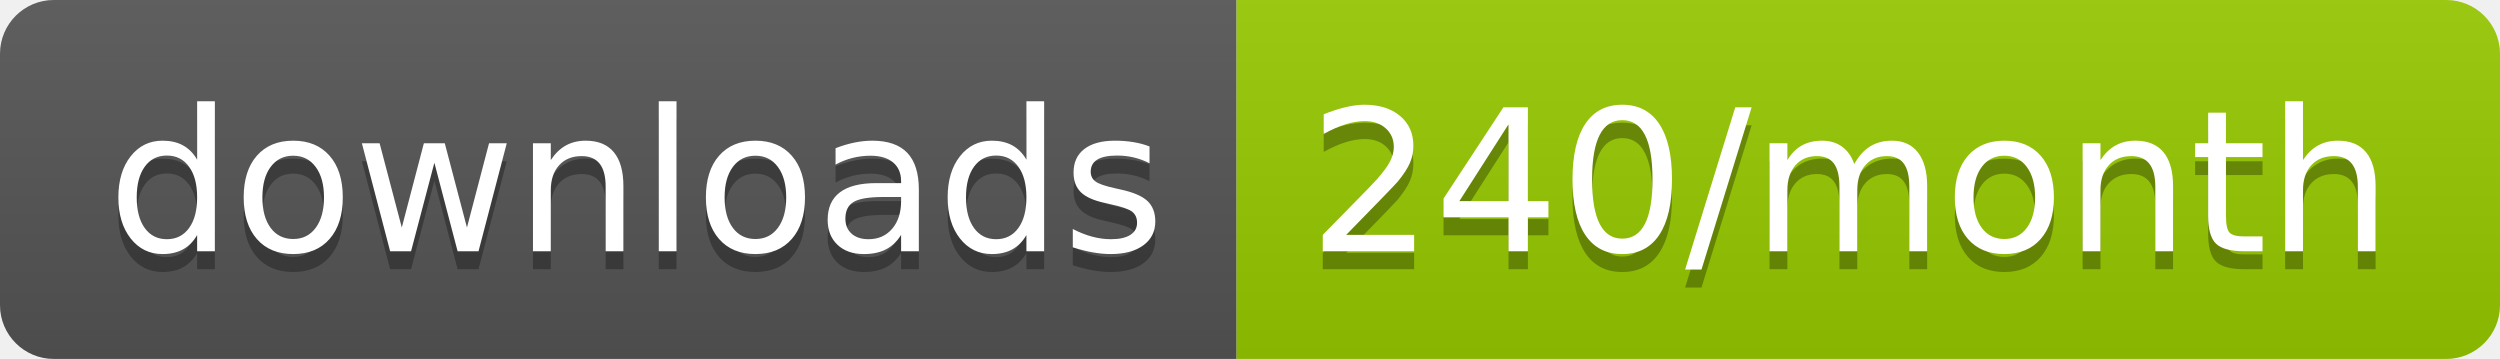
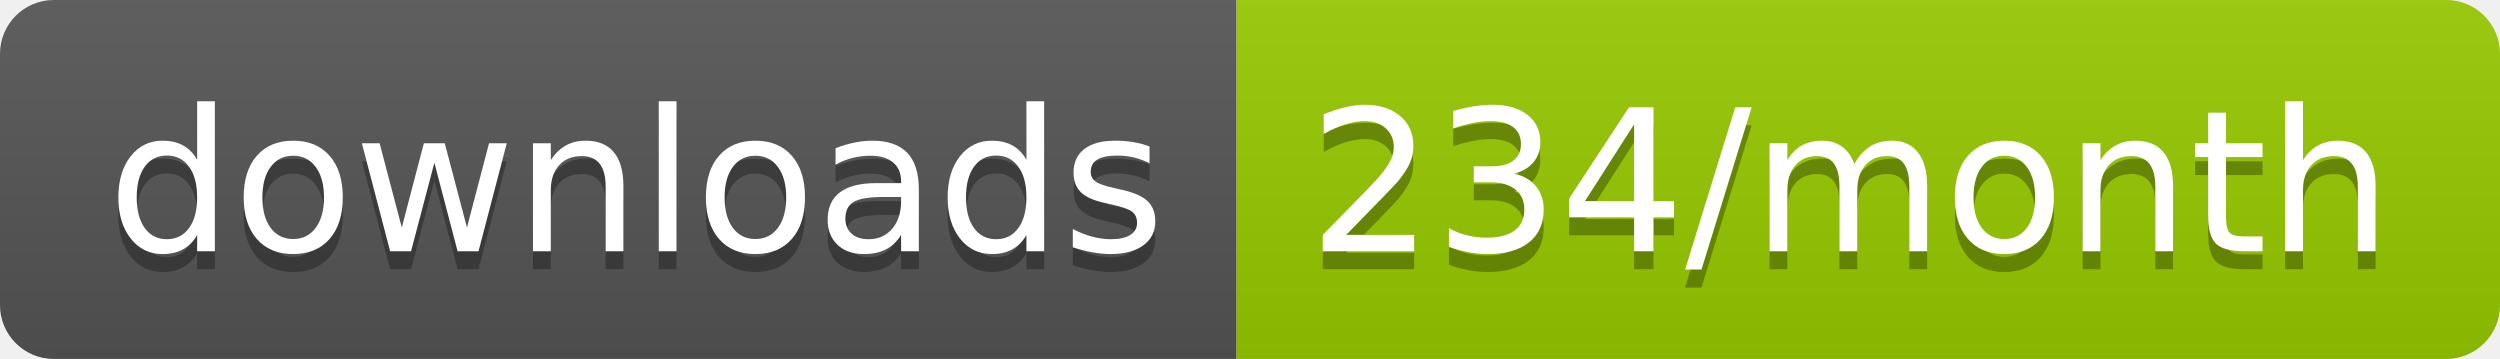
<svg xmlns="http://www.w3.org/2000/svg" width="139.3" height="20">
  <linearGradient id="smooth" x2="0" y2="100%">
    <stop offset="0" stop-color="#bbb" stop-opacity=".1" />
    <stop offset="1" stop-opacity=".1" />
  </linearGradient>
  <clipPath id="round">
    <rect width="139.3" height="20" rx="3" fill="#fff" />
  </clipPath>
  <g clip-path="url(#round)">
    <rect width="68.9" height="20" fill="#555" />
    <rect x="68.9" width="70.4" height="20" fill="#97CA00" />
    <rect width="139.3" height="20" fill="url(#smooth)" />
  </g>
  <g fill="#fff" text-anchor="middle" font-family="DejaVu Sans,Verdana,Geneva,sans-serif" font-size="110">
    <text x="354.5" y="150" fill="#010101" fill-opacity=".3" transform="scale(0.1)" textLength="589.0" lengthAdjust="spacing">downloads</text>
    <text x="354.5" y="140" transform="scale(0.1)" textLength="589.0" lengthAdjust="spacing">downloads</text>
-     <text x="1031.0" y="150" fill="#010101" fill-opacity=".3" transform="scale(0.1)" textLength="604.0" lengthAdjust="spacing">240/month</text>
-     <text x="1031.0" y="140" transform="scale(0.1)" textLength="604.0" lengthAdjust="spacing">240/month</text>
+     <text x="1031.0" y="150" fill="#010101" fill-opacity=".3" transform="scale(0.1)" textLength="604.0" lengthAdjust="spacing">234/month</text>
+     <text x="1031.0" y="140" transform="scale(0.1)" textLength="604.0" lengthAdjust="spacing">234/month</text>
  </g>
</svg>
